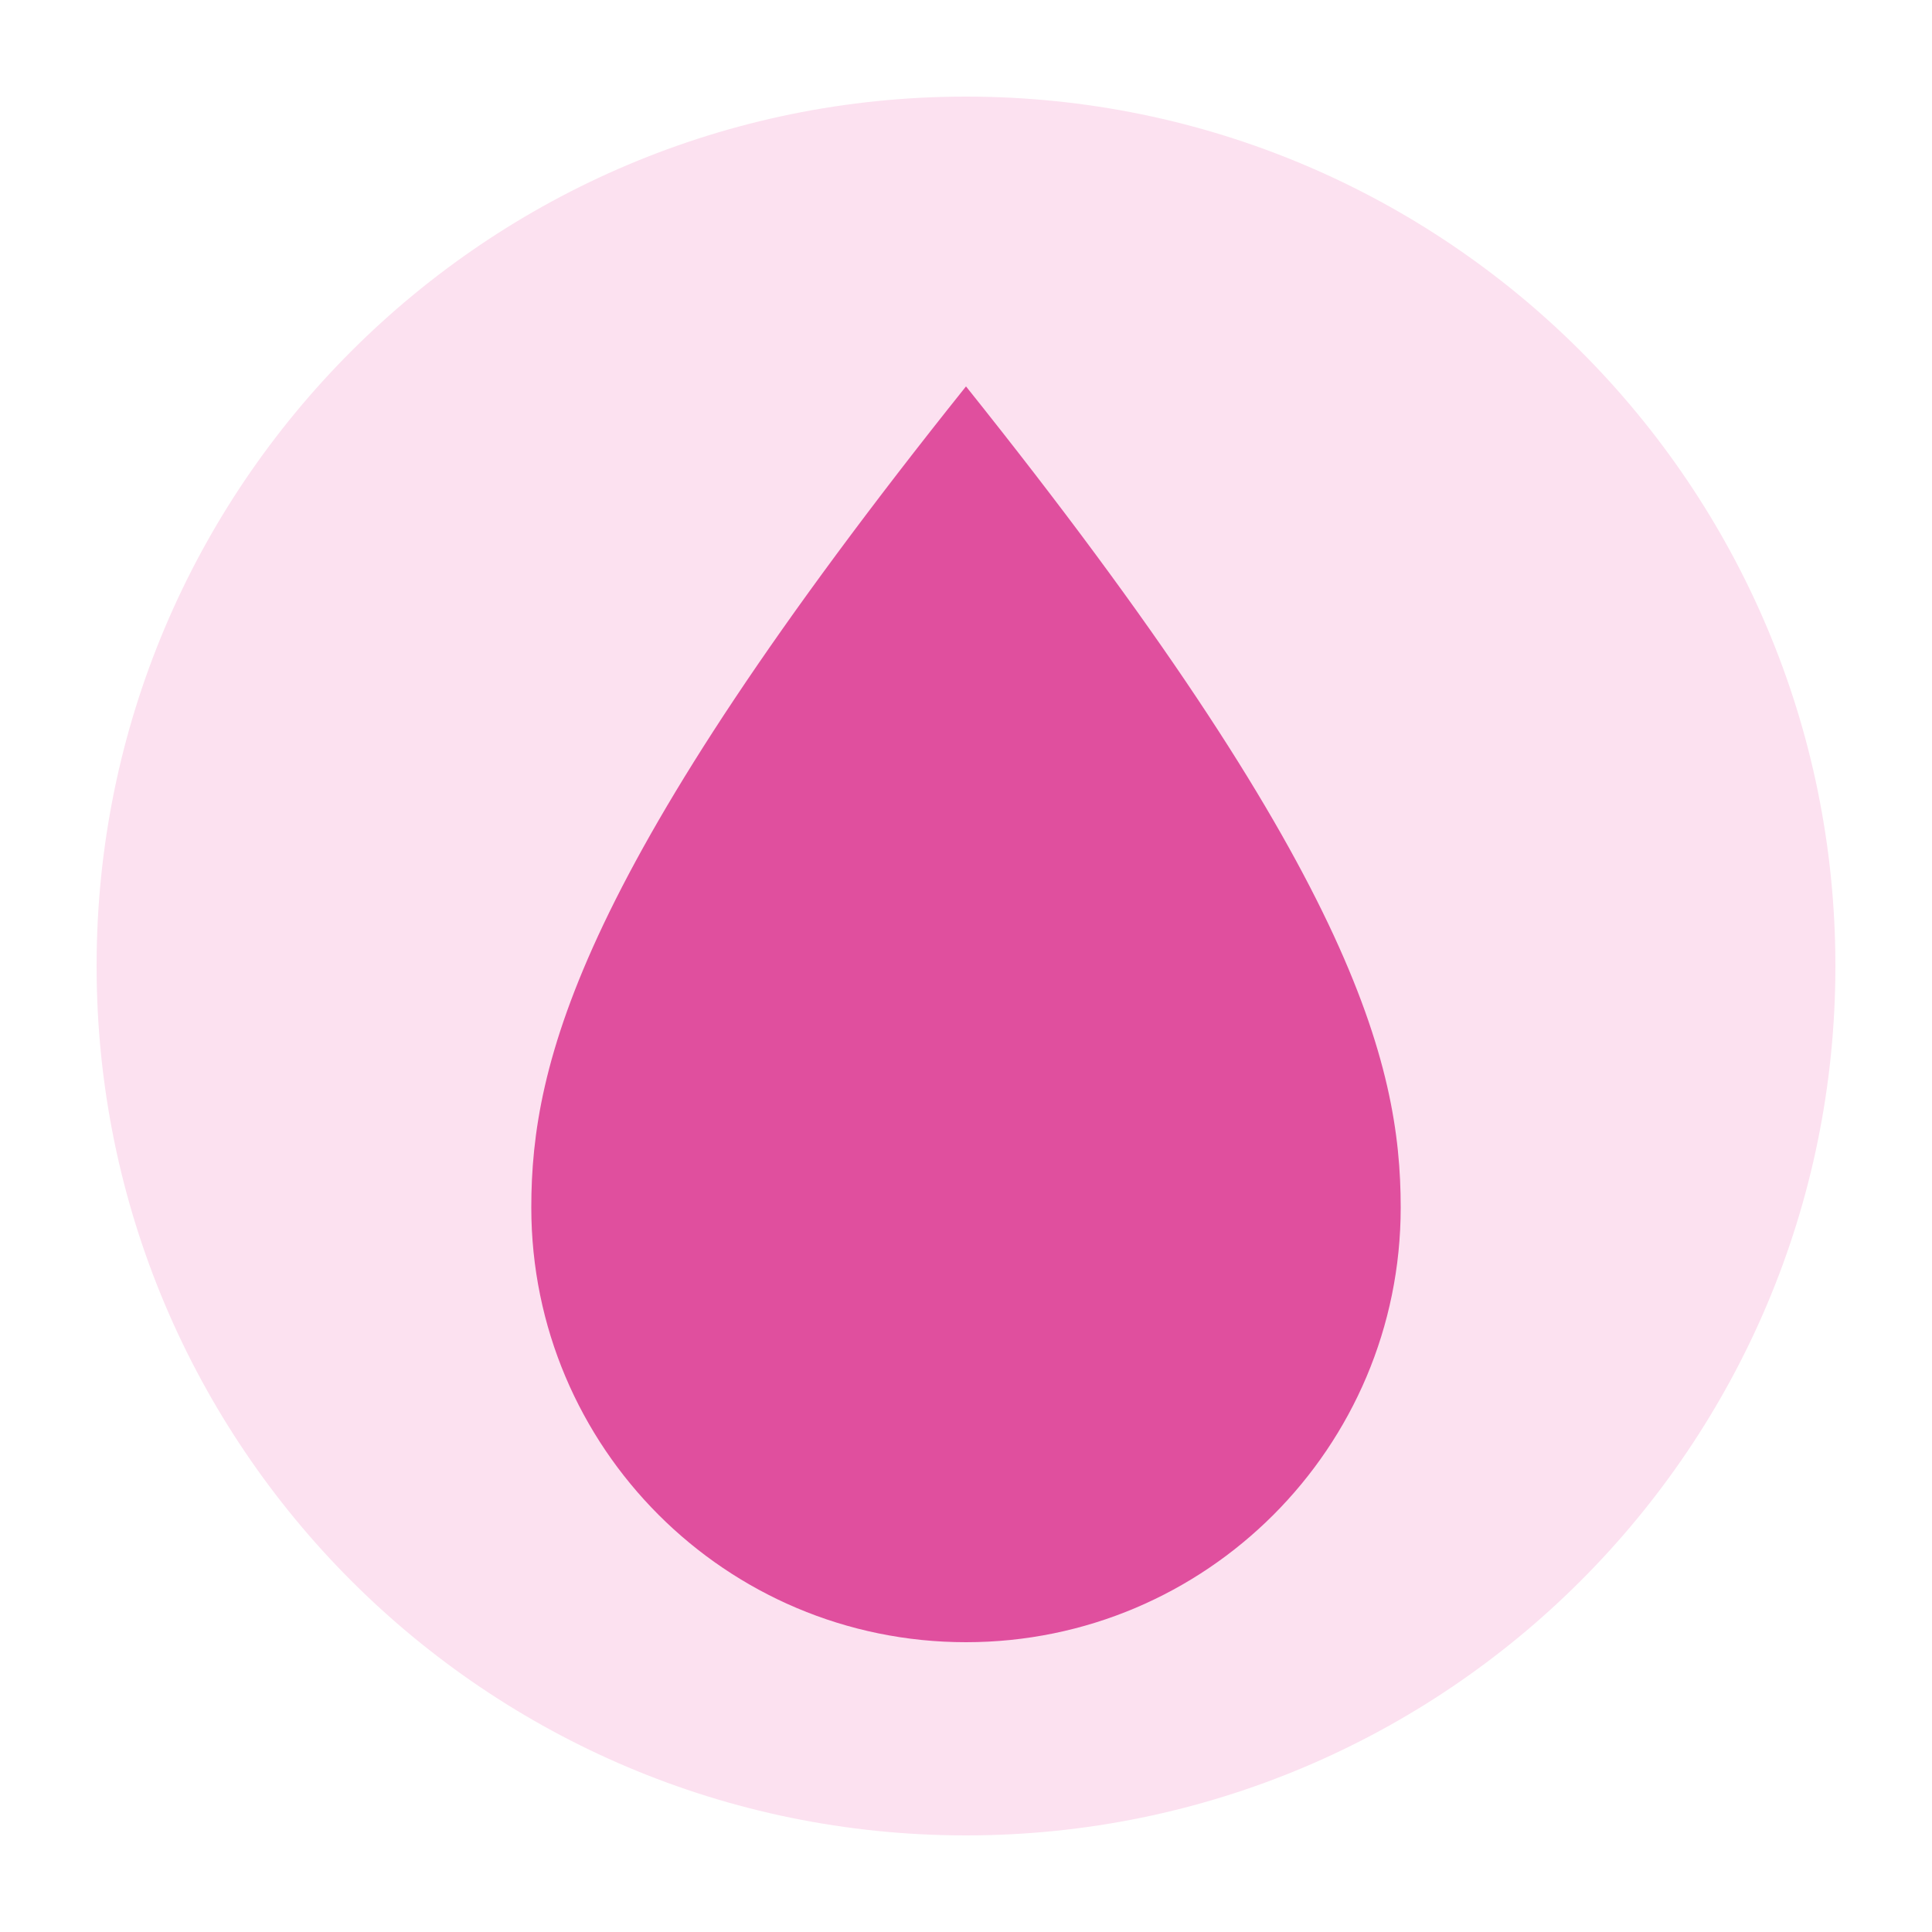
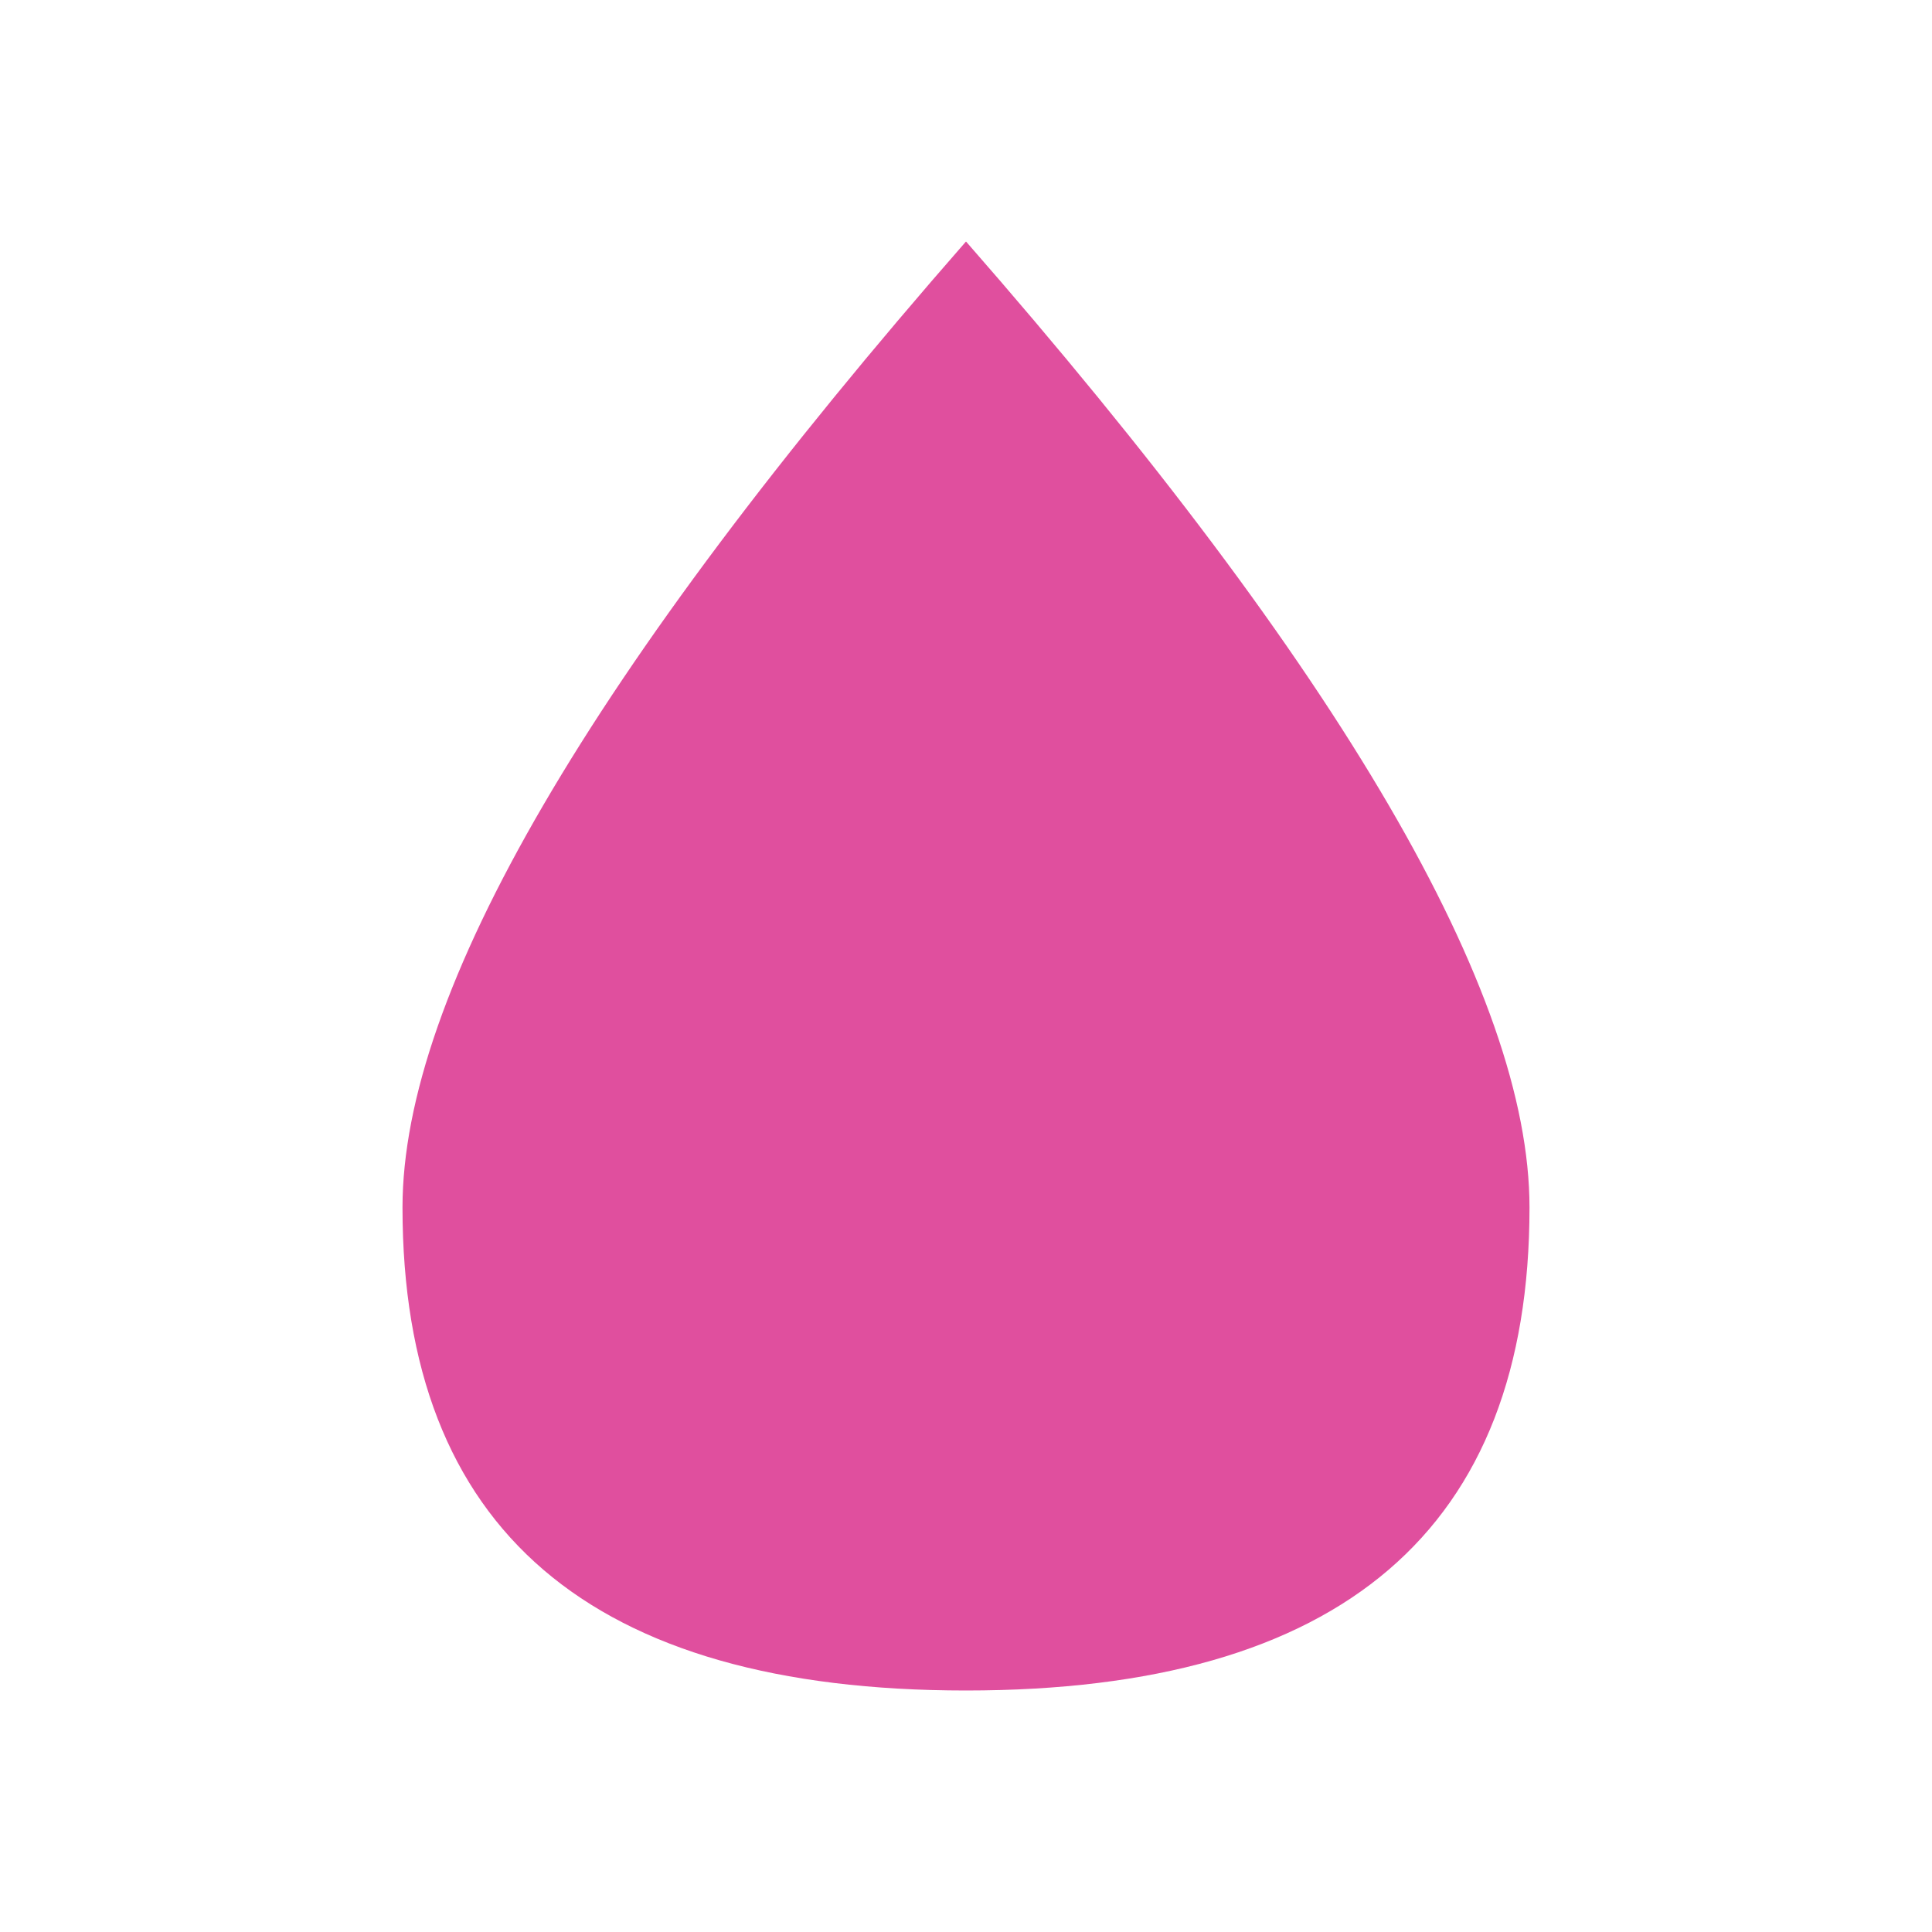
- <svg xmlns="http://www.w3.org/2000/svg" viewBox="0 0 40 40">
-   <circle cx="20" cy="20" r="18" fill="#FCE1F0" />
-   <path d="M20 8 C28 18 29 22 29 25 A9 9 0 0 1 11 25 C11 22 12 18 20 8 Z" fill="#E04F9E" />
+ <svg xmlns="http://www.w3.org/2000/svg" viewBox="0 0 24 24">
+   <path d="M12 3 Q19 11 19 15 Q19 21 12 21 Q5 21 5 15 Q5 11 12 3 Z" fill="#E04F9E" />
</svg>
